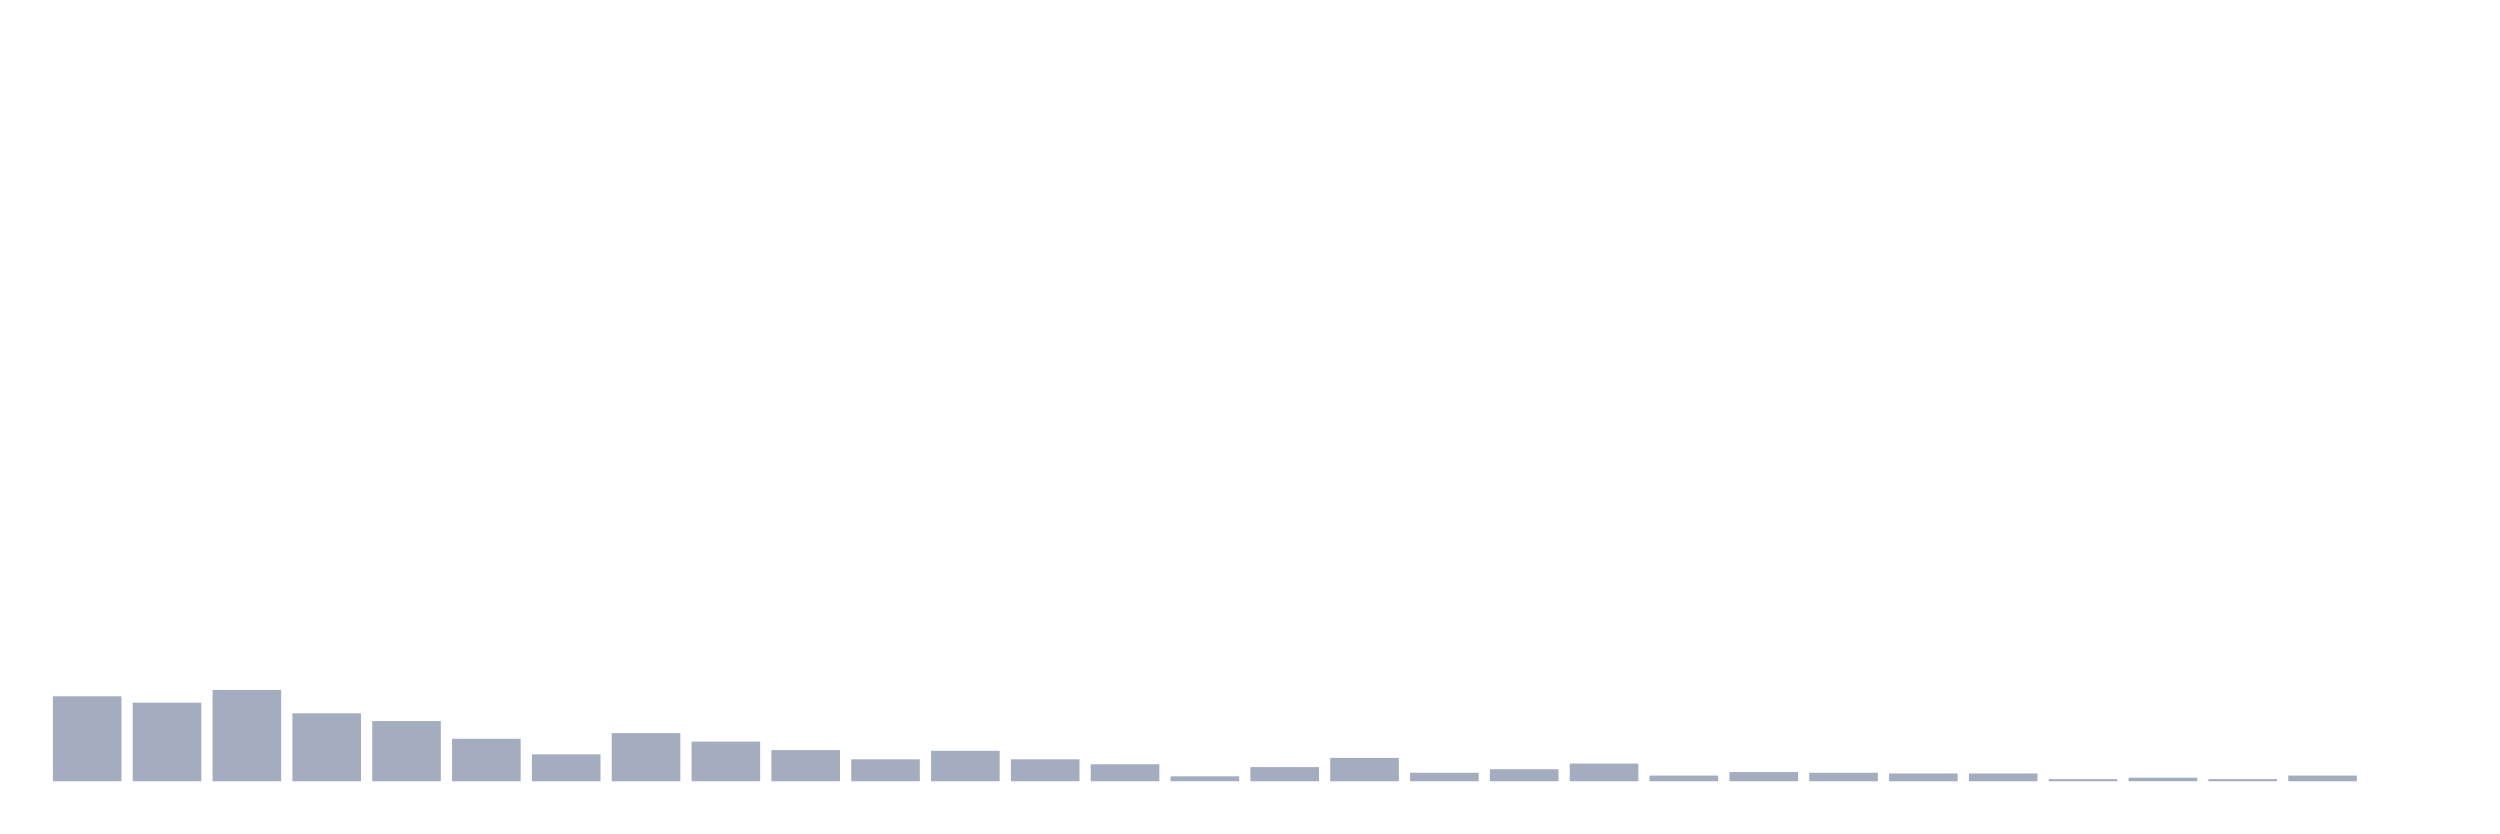
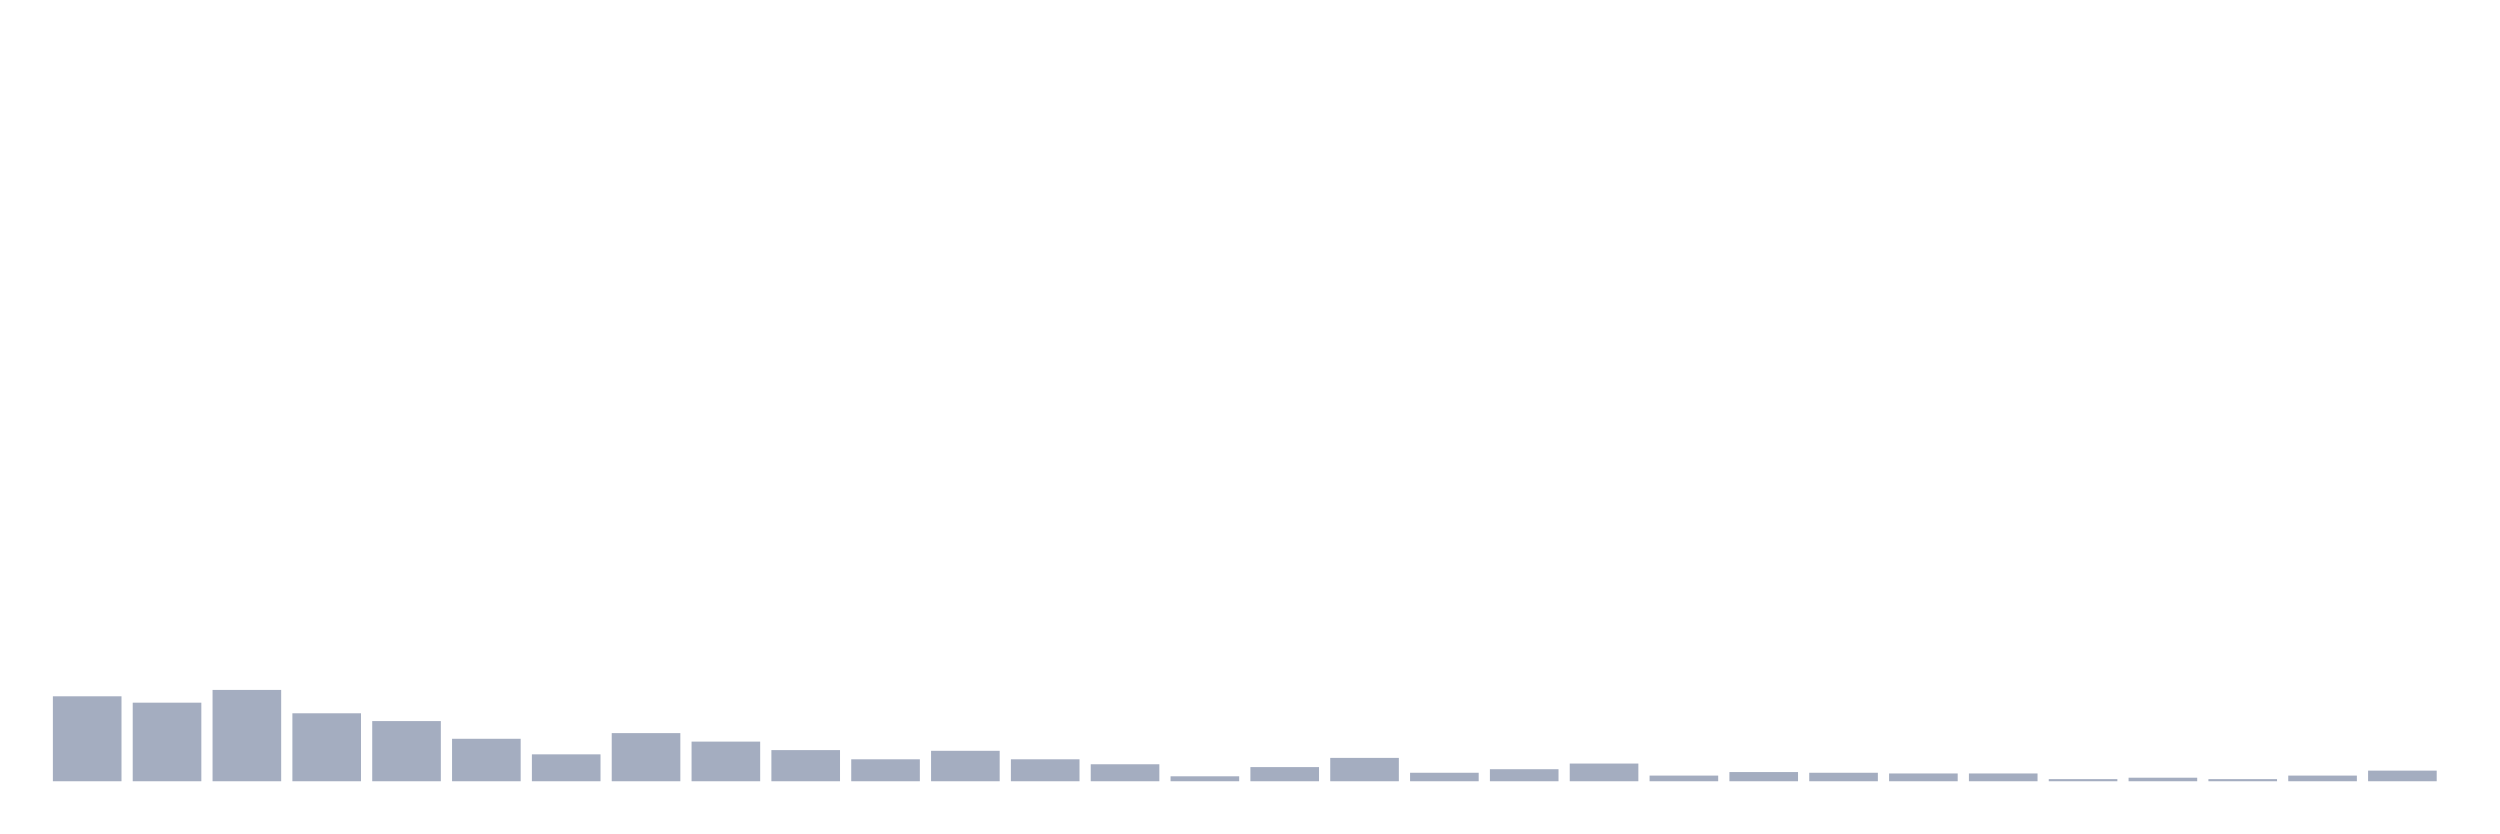
<svg xmlns="http://www.w3.org/2000/svg" viewBox="0 0 480 160">
  <g transform="translate(10,10)">
    <rect class="bar" x="0.153" width="13.175" y="123.689" height="16.311" fill="rgb(164,173,192)" />
    <rect class="bar" x="15.482" width="13.175" y="124.913" height="15.087" fill="rgb(164,173,192)" />
    <rect class="bar" x="30.81" width="13.175" y="122.466" height="17.534" fill="rgb(164,173,192)" />
    <rect class="bar" x="46.138" width="13.175" y="126.951" height="13.049" fill="rgb(164,173,192)" />
    <rect class="bar" x="61.466" width="13.175" y="128.447" height="11.553" fill="rgb(164,173,192)" />
    <rect class="bar" x="76.794" width="13.175" y="131.845" height="8.155" fill="rgb(164,173,192)" />
    <rect class="bar" x="92.123" width="13.175" y="134.835" height="5.165" fill="rgb(164,173,192)" />
    <rect class="bar" x="107.451" width="13.175" y="130.757" height="9.243" fill="rgb(164,173,192)" />
    <rect class="bar" x="122.779" width="13.175" y="132.388" height="7.612" fill="rgb(164,173,192)" />
    <rect class="bar" x="138.107" width="13.175" y="134.019" height="5.981" fill="rgb(164,173,192)" />
    <rect class="bar" x="153.436" width="13.175" y="135.786" height="4.214" fill="rgb(164,173,192)" />
    <rect class="bar" x="168.764" width="13.175" y="134.155" height="5.845" fill="rgb(164,173,192)" />
    <rect class="bar" x="184.092" width="13.175" y="135.786" height="4.214" fill="rgb(164,173,192)" />
    <rect class="bar" x="199.42" width="13.175" y="136.738" height="3.262" fill="rgb(164,173,192)" />
    <rect class="bar" x="214.748" width="13.175" y="139.049" height="0.951" fill="rgb(164,173,192)" />
    <rect class="bar" x="230.077" width="13.175" y="137.282" height="2.718" fill="rgb(164,173,192)" />
    <rect class="bar" x="245.405" width="13.175" y="135.515" height="4.485" fill="rgb(164,173,192)" />
    <rect class="bar" x="260.733" width="13.175" y="138.369" height="1.631" fill="rgb(164,173,192)" />
    <rect class="bar" x="276.061" width="13.175" y="137.689" height="2.311" fill="rgb(164,173,192)" />
    <rect class="bar" x="291.39" width="13.175" y="136.602" height="3.398" fill="rgb(164,173,192)" />
    <rect class="bar" x="306.718" width="13.175" y="138.913" height="1.087" fill="rgb(164,173,192)" />
    <rect class="bar" x="322.046" width="13.175" y="138.233" height="1.767" fill="rgb(164,173,192)" />
    <rect class="bar" x="337.374" width="13.175" y="138.369" height="1.631" fill="rgb(164,173,192)" />
    <rect class="bar" x="352.702" width="13.175" y="138.505" height="1.495" fill="rgb(164,173,192)" />
    <rect class="bar" x="368.031" width="13.175" y="138.505" height="1.495" fill="rgb(164,173,192)" />
    <rect class="bar" x="383.359" width="13.175" y="139.592" height="0.408" fill="rgb(164,173,192)" />
    <rect class="bar" x="398.687" width="13.175" y="139.32" height="0.68" fill="rgb(164,173,192)" />
    <rect class="bar" x="414.015" width="13.175" y="139.592" height="0.408" fill="rgb(164,173,192)" />
    <rect class="bar" x="429.344" width="13.175" y="138.913" height="1.087" fill="rgb(164,173,192)" />
-     <rect class="bar" x="444.672" width="13.175" y="140" height="0" fill="rgb(164,173,192)" />
+     <rect class="bar" x="444.672" width="13.175" y="137.961" height="2.039" fill="rgb(164,173,192)" />
  </g>
</svg>
